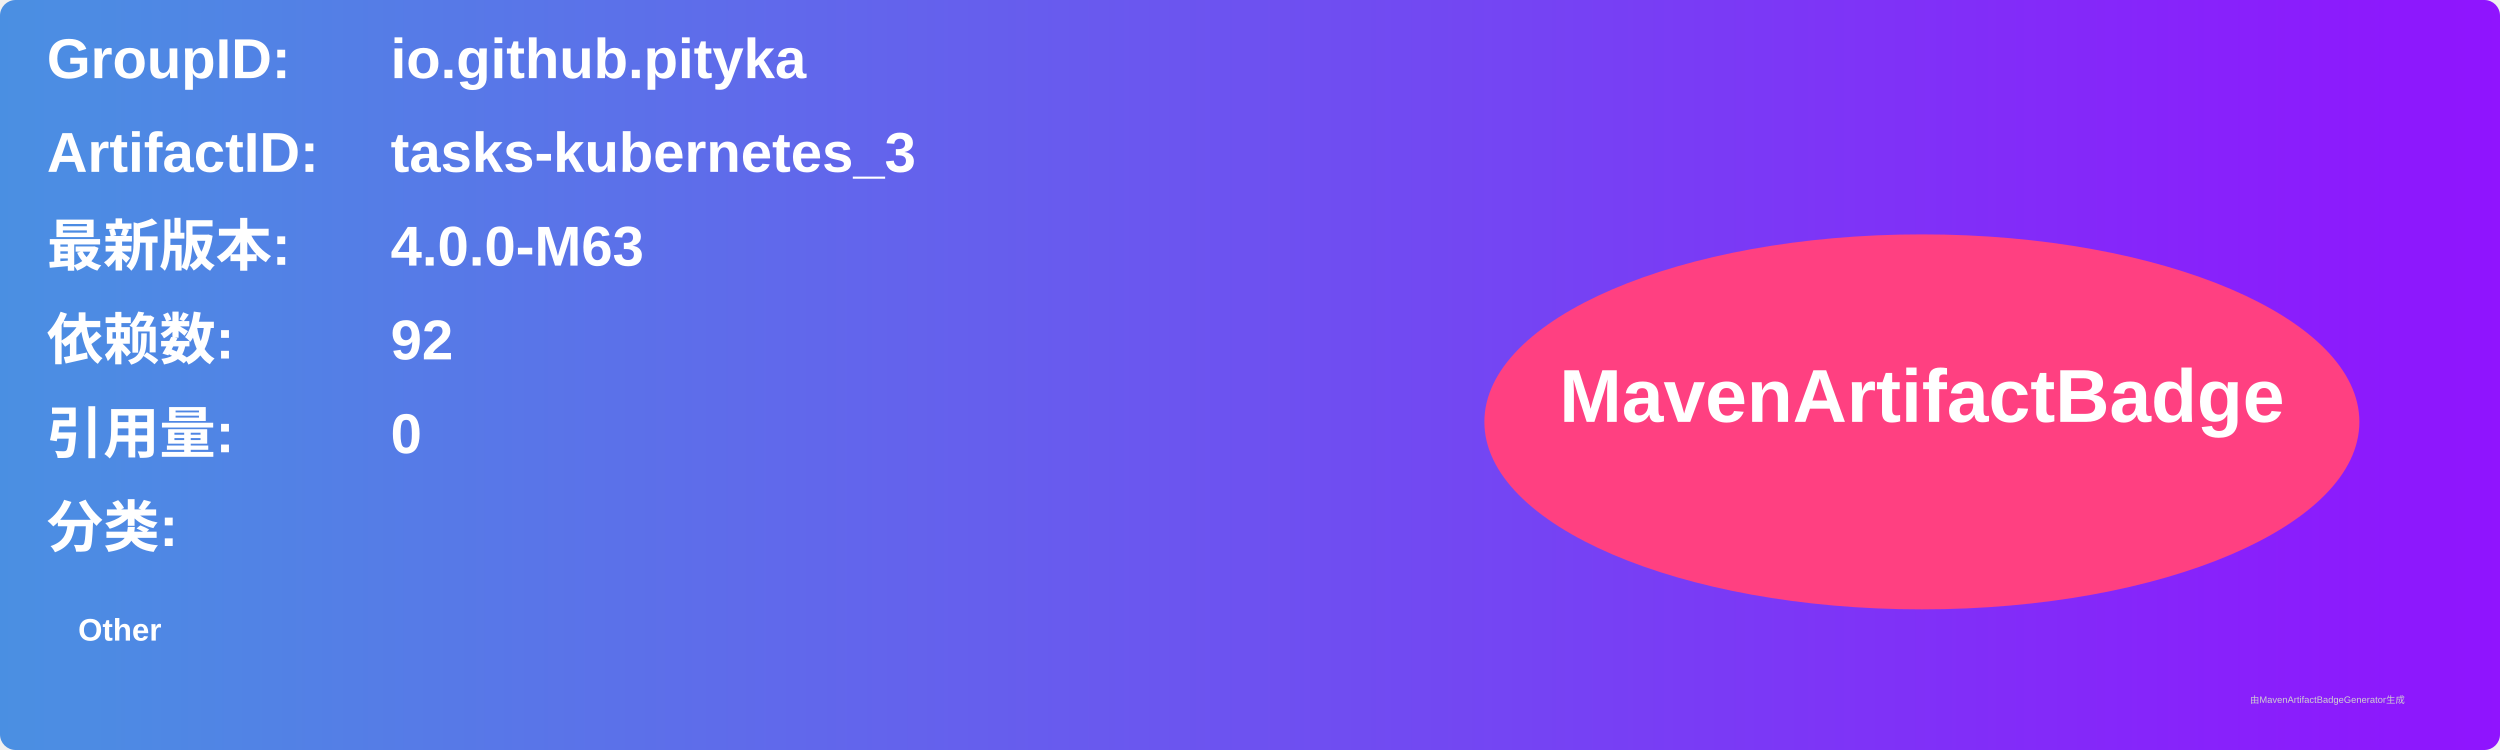
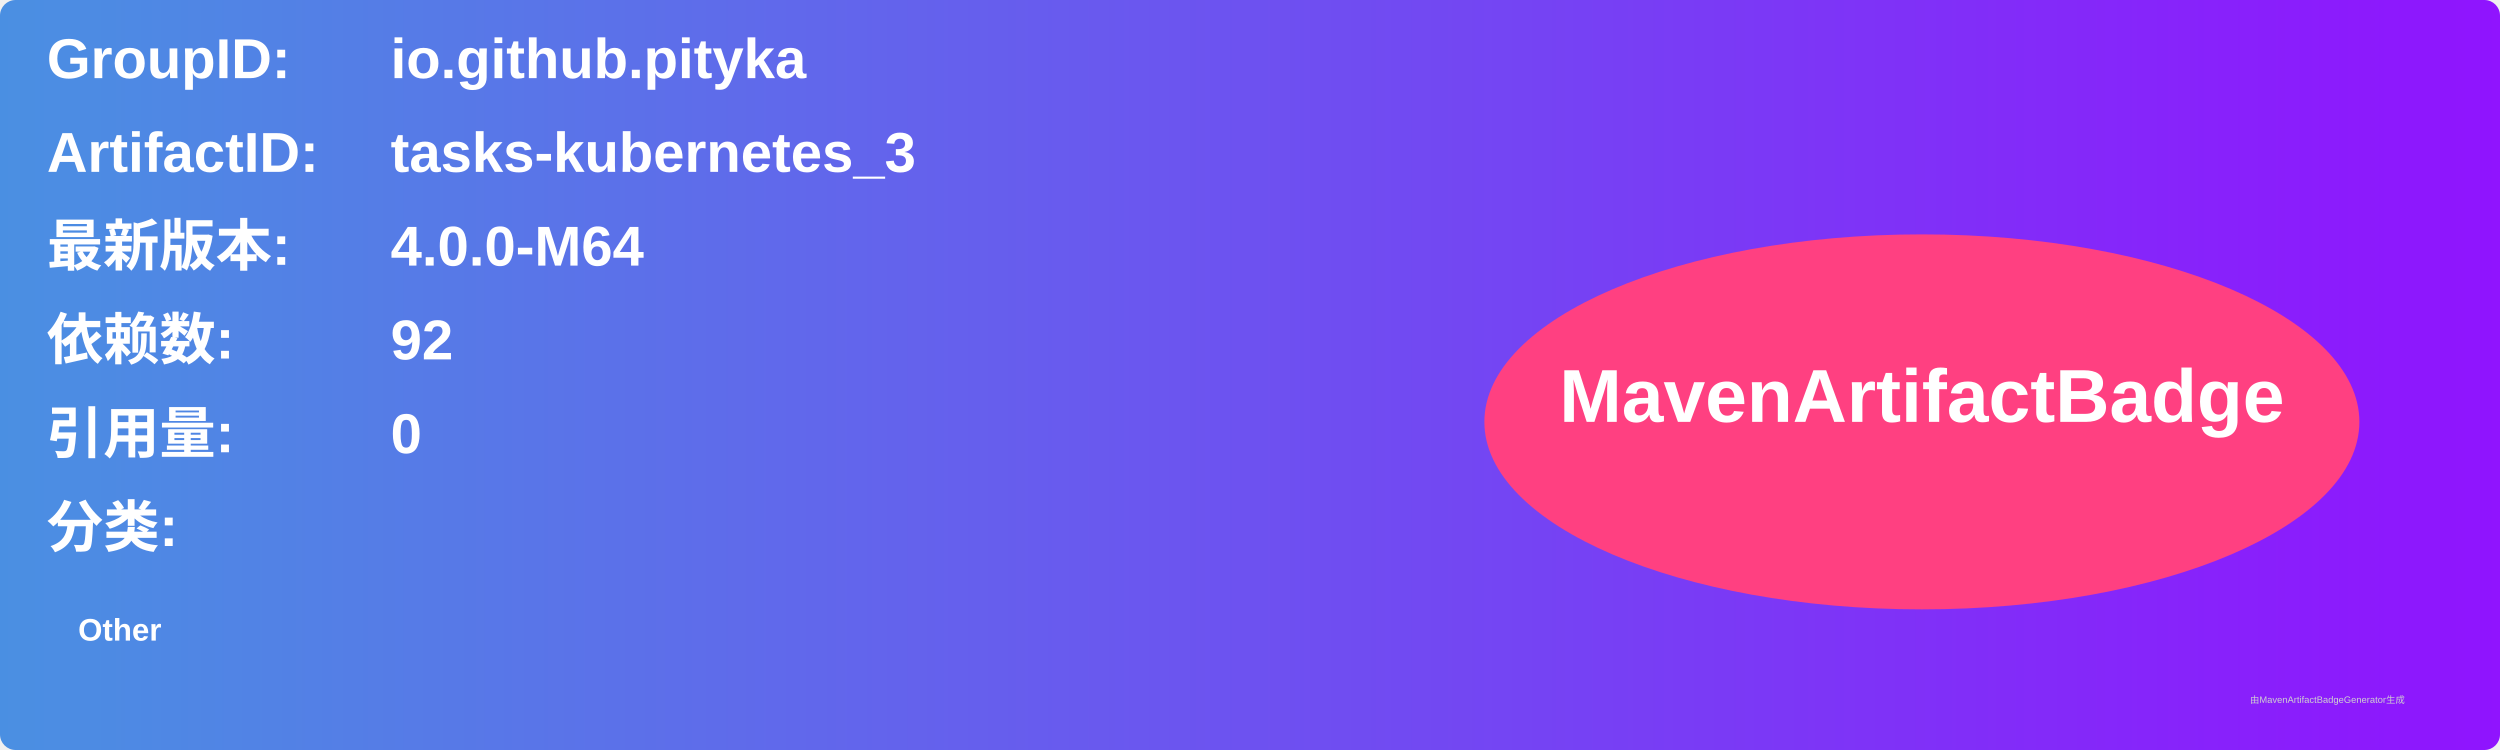
<svg xmlns="http://www.w3.org/2000/svg" width="800" height="240" viewBox="0 0 800 240">
  <linearGradient id="grad" x1="0%" y1="0%" x2="100%" y2="0%">
    <stop offset="0%" stop-color="#4a90e2" />
    <stop offset="100%" stop-color="#9013fe" />
  </linearGradient>
  <rect width="100%" height="100%" rx="5" ry="5" fill="url(#grad)" />
  <g transform="translate(15, 15)">
    <text x="0" y="10" font-family="Arial" font-size="18" fill="white" font-weight="bold" width="260">GroupID:</text>
    <text x="110" y="10" font-family="Arial" font-size="18" fill="white" font-weight="bold" width="460">io.github.pityka</text>
    <text x="0" y="40" font-family="Arial" font-size="18" fill="white" font-weight="bold" width="260">ArtifactID:</text>
    <text x="110" y="40" font-family="Arial" font-size="18" fill="white" font-weight="bold" width="460">tasks-kubernetes_3</text>
    <text x="0" y="70" font-family="Arial" font-size="18" fill="white" font-weight="bold">最新版本:</text>
    <text x="110" y="70" font-family="Arial" font-size="18" fill="white" font-weight="bold">
-       <tspan font-weight="bold">4.0.0-M63</tspan>
+       <tspan font-weight="bold">4.0.0-M64</tspan>
    </text>
    <text x="0" y="100" font-family="Arial" font-size="18" fill="white" font-weight="bold">依赖数: </text>
    <text x="110" y="100" font-family="Arial" font-size="18" fill="white">
      <tspan font-weight="bold">92</tspan>
    </text>
    <text x="0" y="130" font-family="Arial" font-size="18" fill="white" font-weight="bold">引用量: </text>
    <text x="110" y="130" font-family="Arial" font-size="18" fill="white">
      <tspan font-weight="bold">0</tspan>
    </text>
    <text x="0" y="160" font-family="Arial" font-size="18" fill="white" font-weight="bold">分类:</text>
    <text x="10" y="190" font-family="Arial" font-size="10" fill="white">
      <tspan font-weight="bold">Other</tspan>
    </text>
    <ellipse cx="600" cy="120" rx="140" ry="60" fill="#ff4081" />
    <text x="600" y="120" text-anchor="middle" font-family="Arial" font-size="24" fill="white" font-weight="bold">MavenArtifactBadge</text>
  </g>
  <text x="720" y="225" font-family="Arial" font-size="3" fill="#d0d0d0">由MavenArtifactBadgeGenerator生成</text>
</svg>
